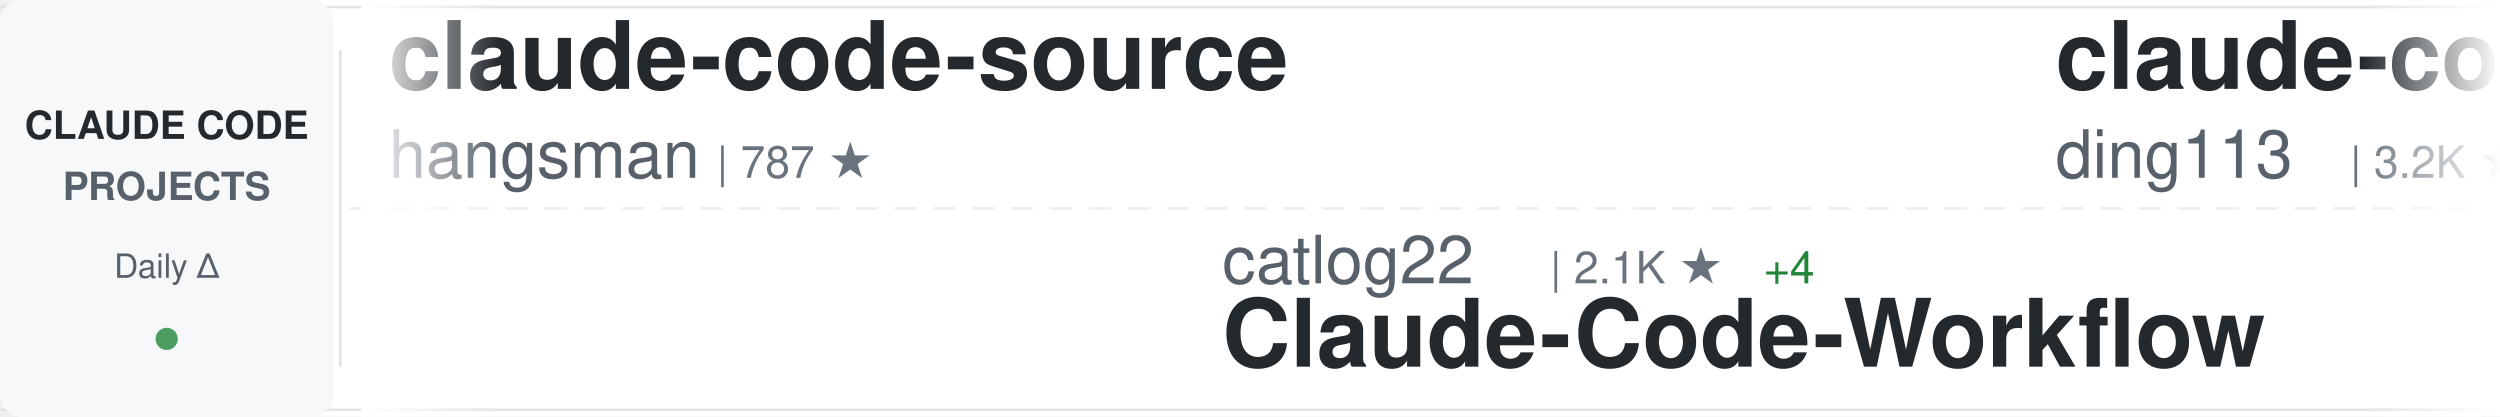
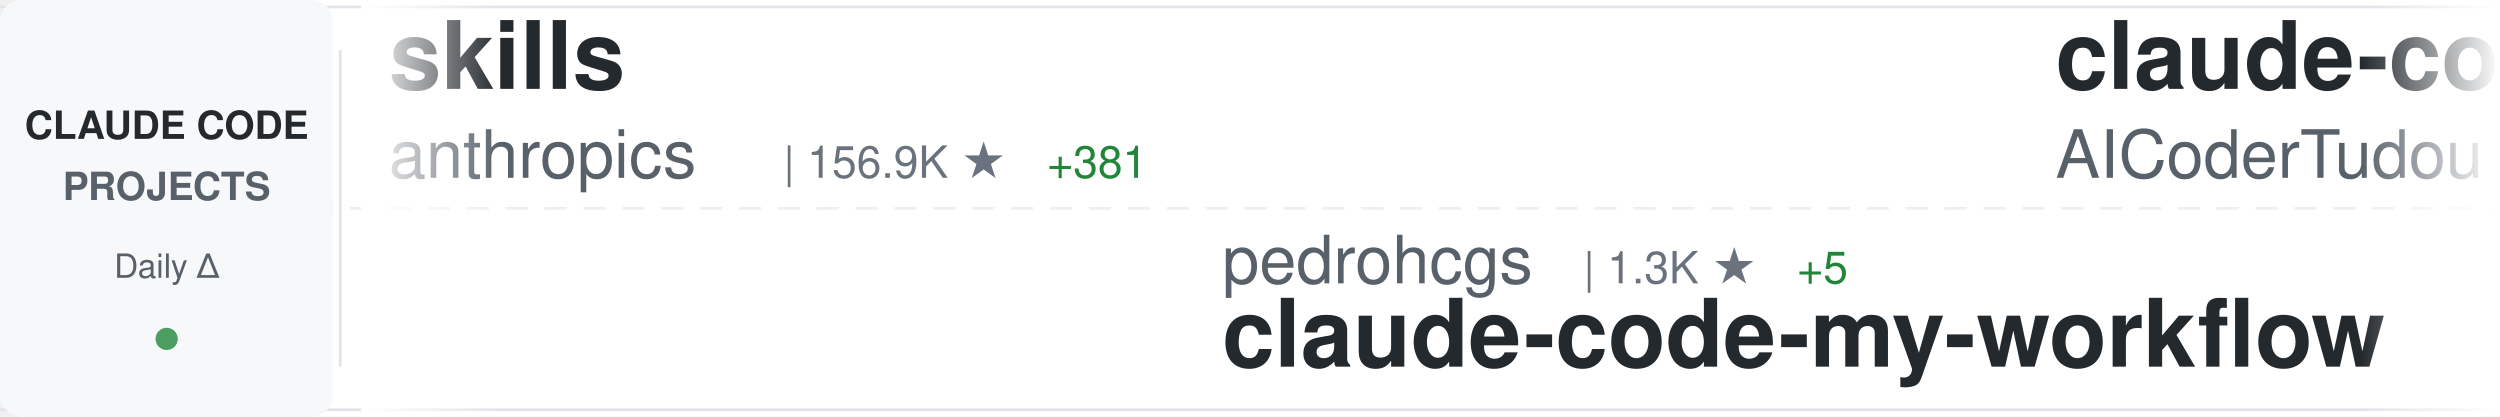
<svg xmlns="http://www.w3.org/2000/svg" width="900" height="150">
  <defs>
    <linearGradient id="awesomeLeftFade" x1="0%" y1="0%" x2="100%" y2="0%">
      <stop offset="0%" style="stop-color:#ffffff;stop-opacity:1" />
      <stop offset="100%" style="stop-color:#ffffff;stop-opacity:0" />
    </linearGradient>
    <linearGradient id="awesomeRightFade" x1="0%" y1="0%" x2="100%" y2="0%">
      <stop offset="0%" style="stop-color:#ffffff;stop-opacity:0" />
      <stop offset="100%" style="stop-color:#ffffff;stop-opacity:1" />
    </linearGradient>
  </defs>
  <rect width="900" height="150" fill="#ffffff" rx="8" />
  <rect x="0" y="2" width="900" height="1" fill="#e1e4e8" />
  <rect x="0" y="147" width="900" height="1" fill="#e1e4e8" />
  <line x1="0" y1="75" x2="900" y2="75" stroke="#e1e4e8" stroke-width="1" stroke-dasharray="8 6" opacity="0.6" />
  <rect x="0" y="0" width="120" height="150" fill="#f6f8fa" rx="8" />
  <text x="60" y="50" font-family="-apple-system, BlinkMacSystemFont, 'Segoe UI', Helvetica, Arial, sans-serif" font-size="14" font-weight="600" fill="#24292e" text-anchor="middle">CLAUDE CODE</text>
  <text x="60" y="72" font-family="-apple-system, BlinkMacSystemFont, 'Segoe UI', Helvetica, Arial, sans-serif" font-size="14" font-weight="600" fill="#586069" text-anchor="middle">PROJECTS</text>
  <text x="60" y="100" font-family="-apple-system, BlinkMacSystemFont, 'Segoe UI', Helvetica, Arial, sans-serif" font-size="12" font-weight="500" fill="#586069" text-anchor="middle">Daily Δ</text>
  <circle cx="60" cy="122" r="4" fill="#22863a" opacity="0.8" />
  <rect x="122" y="18" width="1" height="114" fill="#e1e4e8" />
  <clipPath id="awesomeTickerClip">
    <rect x="130" y="0" width="770" height="150" />
  </clipPath>
  <g clip-path="url(#awesomeTickerClip)">
    <g id="awesomeTickerItems">
      <animateTransform attributeName="transform" attributeType="XML" type="translate" from="0 0" to="-3000 0" dur="54s" repeatCount="indefinite" />
      <g transform="translate(0, 0)">
-         <text x="140" y="32" font-family="-apple-system, BlinkMacSystemFont, 'Segoe UI', Helvetica, Arial, sans-serif" font-size="34" font-weight="600" fill="#24292e">claude-code-source</text>
-         <text x="140" y="64" font-family="-apple-system, BlinkMacSystemFont, 'Segoe UI', Helvetica, Arial, sans-serif" font-size="24" font-weight="400" fill="#586069">hangsman</text>
-         <text x="258" y="64" font-family="-apple-system, BlinkMacSystemFont, 'Segoe UI', Helvetica, Arial, sans-serif" font-size="16" font-weight="500" fill="#6a737d">| 787 ★</text>
+         <text x="140" y="32" font-family="-apple-system, BlinkMacSystemFont, 'Segoe UI', Helvetica, Arial, sans-serif" font-size="34" font-weight="600" fill="#24292e">skills</text>
+         <text x="140" y="64" font-family="-apple-system, BlinkMacSystemFont, 'Segoe UI', Helvetica, Arial, sans-serif" font-size="24" font-weight="400" fill="#586069">anthropics</text>
+         <text x="282" y="64" font-family="-apple-system, BlinkMacSystemFont, 'Segoe UI', Helvetica, Arial, sans-serif" font-size="16" font-weight="500" fill="#6a737d">| 156.9K ★</text>
+         <text x="377" y="64" font-family="-apple-system, BlinkMacSystemFont, 'Segoe UI', Helvetica, Arial, sans-serif" font-size="16" font-weight="500" fill="#22863a"> +381</text>
      </g>
      <g transform="translate(300, 0)">
-         <text x="140" y="102" font-family="-apple-system, BlinkMacSystemFont, 'Segoe UI', Helvetica, Arial, sans-serif" font-size="24" font-weight="400" fill="#586069">catlog22</text>
-         <text x="258" y="102" font-family="-apple-system, BlinkMacSystemFont, 'Segoe UI', Helvetica, Arial, sans-serif" font-size="16" font-weight="500" fill="#6a737d">| 2.1K ★</text>
-         <text x="335" y="102" font-family="-apple-system, BlinkMacSystemFont, 'Segoe UI', Helvetica, Arial, sans-serif" font-size="16" font-weight="500" fill="#22863a"> +4</text>
-         <text x="140" y="132" font-family="-apple-system, BlinkMacSystemFont, 'Segoe UI', Helvetica, Arial, sans-serif" font-size="34" font-weight="600" fill="#24292e">Claude-Code-Workflow</text>
+         <text x="140" y="102" font-family="-apple-system, BlinkMacSystemFont, 'Segoe UI', Helvetica, Arial, sans-serif" font-size="24" font-weight="400" fill="#586069">pedrohcgs</text>
+         <text x="270" y="102" font-family="-apple-system, BlinkMacSystemFont, 'Segoe UI', Helvetica, Arial, sans-serif" font-size="16" font-weight="500" fill="#6a737d">| 1.3K ★</text>
+         <text x="347" y="102" font-family="-apple-system, BlinkMacSystemFont, 'Segoe UI', Helvetica, Arial, sans-serif" font-size="16" font-weight="500" fill="#22863a"> +5</text>
+         <text x="140" y="132" font-family="-apple-system, BlinkMacSystemFont, 'Segoe UI', Helvetica, Arial, sans-serif" font-size="34" font-weight="600" fill="#24292e">claude-code-my-workflow</text>
      </g>
      <g transform="translate(600, 0)">
-         <text x="140" y="32" font-family="-apple-system, BlinkMacSystemFont, 'Segoe UI', Helvetica, Arial, sans-serif" font-size="34" font-weight="600" fill="#24292e">claude-code-hub</text>
-         <text x="140" y="64" font-family="-apple-system, BlinkMacSystemFont, 'Segoe UI', Helvetica, Arial, sans-serif" font-size="24" font-weight="400" fill="#586069">ding113</text>
-         <text x="246" y="64" font-family="-apple-system, BlinkMacSystemFont, 'Segoe UI', Helvetica, Arial, sans-serif" font-size="16" font-weight="500" fill="#6a737d">| 3.2K ★</text>
-         <text x="323" y="64" font-family="-apple-system, BlinkMacSystemFont, 'Segoe UI', Helvetica, Arial, sans-serif" font-size="16" font-weight="500" fill="#22863a"> +9</text>
+         <text x="140" y="32" font-family="-apple-system, BlinkMacSystemFont, 'Segoe UI', Helvetica, Arial, sans-serif" font-size="34" font-weight="600" fill="#24292e">claude-code-tudou</text>
+         <text x="140" y="64" font-family="-apple-system, BlinkMacSystemFont, 'Segoe UI', Helvetica, Arial, sans-serif" font-size="24" font-weight="400" fill="#586069">AICoderTudou</text>
+         <text x="306" y="64" font-family="-apple-system, BlinkMacSystemFont, 'Segoe UI', Helvetica, Arial, sans-serif" font-size="16" font-weight="500" fill="#6a737d">| 498 ★</text>
      </g>
      <g transform="translate(900, 0)">
-         <text x="140" y="102" font-family="-apple-system, BlinkMacSystemFont, 'Segoe UI', Helvetica, Arial, sans-serif" font-size="24" font-weight="400" fill="#586069">ChrisWiles</text>
-         <text x="282" y="102" font-family="-apple-system, BlinkMacSystemFont, 'Segoe UI', Helvetica, Arial, sans-serif" font-size="16" font-weight="500" fill="#6a737d">| 6.0K ★</text>
-         <text x="359" y="102" font-family="-apple-system, BlinkMacSystemFont, 'Segoe UI', Helvetica, Arial, sans-serif" font-size="16" font-weight="500" fill="#22863a"> +1</text>
-         <text x="140" y="132" font-family="-apple-system, BlinkMacSystemFont, 'Segoe UI', Helvetica, Arial, sans-serif" font-size="34" font-weight="600" fill="#24292e">claude-code-showcase</text>
+         <text x="140" y="102" font-family="-apple-system, BlinkMacSystemFont, 'Segoe UI', Helvetica, Arial, sans-serif" font-size="24" font-weight="400" fill="#586069">anthropics</text>
+         <text x="282" y="102" font-family="-apple-system, BlinkMacSystemFont, 'Segoe UI', Helvetica, Arial, sans-serif" font-size="16" font-weight="500" fill="#6a737d">| 8.2K ★</text>
+         <text x="359" y="102" font-family="-apple-system, BlinkMacSystemFont, 'Segoe UI', Helvetica, Arial, sans-serif" font-size="16" font-weight="500" fill="#22863a"> +14</text>
+         <text x="140" y="132" font-family="-apple-system, BlinkMacSystemFont, 'Segoe UI', Helvetica, Arial, sans-serif" font-size="34" font-weight="600" fill="#24292e">claude-code-action</text>
      </g>
      <g transform="translate(1200, 0)">
-         <text x="140" y="32" font-family="-apple-system, BlinkMacSystemFont, 'Segoe UI', Helvetica, Arial, sans-serif" font-size="34" font-weight="600" fill="#24292e">free-claude-code</text>
-         <text x="140" y="64" font-family="-apple-system, BlinkMacSystemFont, 'Segoe UI', Helvetica, Arial, sans-serif" font-size="24" font-weight="400" fill="#586069">Alishahryar1</text>
-         <text x="306" y="64" font-family="-apple-system, BlinkMacSystemFont, 'Segoe UI', Helvetica, Arial, sans-serif" font-size="16" font-weight="500" fill="#6a737d">| 37.8K ★</text>
-         <text x="392" y="64" font-family="-apple-system, BlinkMacSystemFont, 'Segoe UI', Helvetica, Arial, sans-serif" font-size="16" font-weight="500" fill="#22863a"> +207</text>
+         <text x="140" y="32" font-family="-apple-system, BlinkMacSystemFont, 'Segoe UI', Helvetica, Arial, sans-serif" font-size="34" font-weight="600" fill="#24292e">ClaudeCode</text>
+         <text x="140" y="64" font-family="-apple-system, BlinkMacSystemFont, 'Segoe UI', Helvetica, Arial, sans-serif" font-size="24" font-weight="400" fill="#586069">guanshan</text>
+         <text x="258" y="64" font-family="-apple-system, BlinkMacSystemFont, 'Segoe UI', Helvetica, Arial, sans-serif" font-size="16" font-weight="500" fill="#6a737d">| 61 ★</text>
      </g>
      <g transform="translate(1500, 0)">
-         <text x="140" y="102" font-family="-apple-system, BlinkMacSystemFont, 'Segoe UI', Helvetica, Arial, sans-serif" font-size="24" font-weight="400" fill="#586069">AICoderTudou</text>
-         <text x="306" y="102" font-family="-apple-system, BlinkMacSystemFont, 'Segoe UI', Helvetica, Arial, sans-serif" font-size="16" font-weight="500" fill="#6a737d">| 498 ★</text>
-         <text x="140" y="132" font-family="-apple-system, BlinkMacSystemFont, 'Segoe UI', Helvetica, Arial, sans-serif" font-size="34" font-weight="600" fill="#24292e">claude-code-tudou</text>
+         <text x="140" y="102" font-family="-apple-system, BlinkMacSystemFont, 'Segoe UI', Helvetica, Arial, sans-serif" font-size="24" font-weight="400" fill="#586069">centminmod</text>
+         <text x="282" y="102" font-family="-apple-system, BlinkMacSystemFont, 'Segoe UI', Helvetica, Arial, sans-serif" font-size="16" font-weight="500" fill="#6a737d">| 2.4K ★</text>
+         <text x="359" y="102" font-family="-apple-system, BlinkMacSystemFont, 'Segoe UI', Helvetica, Arial, sans-serif" font-size="16" font-weight="500" fill="#22863a"> +2</text>
+         <text x="140" y="132" font-family="-apple-system, BlinkMacSystemFont, 'Segoe UI', Helvetica, Arial, sans-serif" font-size="34" font-weight="600" fill="#24292e">my-claude-code-setup</text>
      </g>
      <g transform="translate(1800, 0)">
-         <text x="140" y="32" font-family="-apple-system, BlinkMacSystemFont, 'Segoe UI', Helvetica, Arial, sans-serif" font-size="34" font-weight="600" fill="#24292e">claude-code-source</text>
-         <text x="140" y="64" font-family="-apple-system, BlinkMacSystemFont, 'Segoe UI', Helvetica, Arial, sans-serif" font-size="24" font-weight="400" fill="#586069">AprilNEA</text>
-         <text x="258" y="64" font-family="-apple-system, BlinkMacSystemFont, 'Segoe UI', Helvetica, Arial, sans-serif" font-size="16" font-weight="500" fill="#6a737d">| 387 ★</text>
+         <text x="140" y="32" font-family="-apple-system, BlinkMacSystemFont, 'Segoe UI', Helvetica, Arial, sans-serif" font-size="34" font-weight="600" fill="#24292e">claude-code-plugins-plus...</text>
+         <text x="140" y="64" font-family="-apple-system, BlinkMacSystemFont, 'Segoe UI', Helvetica, Arial, sans-serif" font-size="24" font-weight="400" fill="#586069">jeremylongshore</text>
+         <text x="342" y="64" font-family="-apple-system, BlinkMacSystemFont, 'Segoe UI', Helvetica, Arial, sans-serif" font-size="16" font-weight="500" fill="#6a737d">| 2.5K ★</text>
+         <text x="419" y="64" font-family="-apple-system, BlinkMacSystemFont, 'Segoe UI', Helvetica, Arial, sans-serif" font-size="16" font-weight="500" fill="#22863a"> +5</text>
      </g>
      <g transform="translate(2100, 0)">
-         <text x="140" y="102" font-family="-apple-system, BlinkMacSystemFont, 'Segoe UI', Helvetica, Arial, sans-serif" font-size="24" font-weight="400" fill="#586069">Windy3f3f3f3f</text>
-         <text x="318" y="102" font-family="-apple-system, BlinkMacSystemFont, 'Segoe UI', Helvetica, Arial, sans-serif" font-size="16" font-weight="500" fill="#6a737d">| 2.8K ★</text>
-         <text x="395" y="102" font-family="-apple-system, BlinkMacSystemFont, 'Segoe UI', Helvetica, Arial, sans-serif" font-size="16" font-weight="500" fill="#22863a"> +87</text>
-         <text x="140" y="132" font-family="-apple-system, BlinkMacSystemFont, 'Segoe UI', Helvetica, Arial, sans-serif" font-size="34" font-weight="600" fill="#24292e">how-claude-code-works</text>
+         <text x="140" y="102" font-family="-apple-system, BlinkMacSystemFont, 'Segoe UI', Helvetica, Arial, sans-serif" font-size="24" font-weight="400" fill="#586069">sugyan</text>
+         <text x="234" y="102" font-family="-apple-system, BlinkMacSystemFont, 'Segoe UI', Helvetica, Arial, sans-serif" font-size="16" font-weight="500" fill="#6a737d">| 1.1K ★</text>
+         <text x="311" y="102" font-family="-apple-system, BlinkMacSystemFont, 'Segoe UI', Helvetica, Arial, sans-serif" font-size="16" font-weight="500" fill="#22863a"> +1</text>
+         <text x="140" y="132" font-family="-apple-system, BlinkMacSystemFont, 'Segoe UI', Helvetica, Arial, sans-serif" font-size="34" font-weight="600" fill="#24292e">claude-code-webui</text>
      </g>
      <g transform="translate(2400, 0)">
-         <text x="140" y="32" font-family="-apple-system, BlinkMacSystemFont, 'Segoe UI', Helvetica, Arial, sans-serif" font-size="34" font-weight="600" fill="#24292e">claude-code-harness</text>
-         <text x="140" y="64" font-family="-apple-system, BlinkMacSystemFont, 'Segoe UI', Helvetica, Arial, sans-serif" font-size="24" font-weight="400" fill="#586069">Chachamaru127</text>
-         <text x="318" y="64" font-family="-apple-system, BlinkMacSystemFont, 'Segoe UI', Helvetica, Arial, sans-serif" font-size="16" font-weight="500" fill="#6a737d">| 2.9K ★</text>
-         <text x="395" y="64" font-family="-apple-system, BlinkMacSystemFont, 'Segoe UI', Helvetica, Arial, sans-serif" font-size="16" font-weight="500" fill="#22863a"> +10</text>
+         <text x="140" y="32" font-family="-apple-system, BlinkMacSystemFont, 'Segoe UI', Helvetica, Arial, sans-serif" font-size="34" font-weight="600" fill="#24292e">claude-code-from-scratch</text>
+         <text x="140" y="64" font-family="-apple-system, BlinkMacSystemFont, 'Segoe UI', Helvetica, Arial, sans-serif" font-size="24" font-weight="400" fill="#586069">Windy3f3f3f3f</text>
+         <text x="318" y="64" font-family="-apple-system, BlinkMacSystemFont, 'Segoe UI', Helvetica, Arial, sans-serif" font-size="16" font-weight="500" fill="#6a737d">| 1.8K ★</text>
+         <text x="395" y="64" font-family="-apple-system, BlinkMacSystemFont, 'Segoe UI', Helvetica, Arial, sans-serif" font-size="16" font-weight="500" fill="#22863a"> +369</text>
      </g>
      <g transform="translate(2700, 0)">
-         <text x="140" y="102" font-family="-apple-system, BlinkMacSystemFont, 'Segoe UI', Helvetica, Arial, sans-serif" font-size="24" font-weight="400" fill="#586069">jqueryscript</text>
-         <text x="306" y="102" font-family="-apple-system, BlinkMacSystemFont, 'Segoe UI', Helvetica, Arial, sans-serif" font-size="16" font-weight="500" fill="#6a737d">| 447 ★</text>
-         <text x="374" y="102" font-family="-apple-system, BlinkMacSystemFont, 'Segoe UI', Helvetica, Arial, sans-serif" font-size="16" font-weight="500" fill="#22863a"> +1</text>
-         <text x="140" y="132" font-family="-apple-system, BlinkMacSystemFont, 'Segoe UI', Helvetica, Arial, sans-serif" font-size="34" font-weight="600" fill="#24292e">awesome-claude-code</text>
+         <text x="140" y="102" font-family="-apple-system, BlinkMacSystemFont, 'Segoe UI', Helvetica, Arial, sans-serif" font-size="24" font-weight="400" fill="#586069">disler</text>
+         <text x="234" y="102" font-family="-apple-system, BlinkMacSystemFont, 'Segoe UI', Helvetica, Arial, sans-serif" font-size="16" font-weight="500" fill="#6a737d">| 1.4K ★</text>
+         <text x="311" y="102" font-family="-apple-system, BlinkMacSystemFont, 'Segoe UI', Helvetica, Arial, sans-serif" font-size="16" font-weight="500" fill="#22863a"> +3</text>
+         <text x="140" y="132" font-family="-apple-system, BlinkMacSystemFont, 'Segoe UI', Helvetica, Arial, sans-serif" font-size="34" font-weight="600" fill="#24292e">pi-vs-claude-code</text>
      </g>
      <g transform="translate(3000, 0)">
-         <text x="140" y="32" font-family="-apple-system, BlinkMacSystemFont, 'Segoe UI', Helvetica, Arial, sans-serif" font-size="34" font-weight="600" fill="#24292e">claude-code-source</text>
-         <text x="140" y="64" font-family="-apple-system, BlinkMacSystemFont, 'Segoe UI', Helvetica, Arial, sans-serif" font-size="24" font-weight="400" fill="#586069">hangsman</text>
-         <text x="258" y="64" font-family="-apple-system, BlinkMacSystemFont, 'Segoe UI', Helvetica, Arial, sans-serif" font-size="16" font-weight="500" fill="#6a737d">| 787 ★</text>
+         <text x="140" y="32" font-family="-apple-system, BlinkMacSystemFont, 'Segoe UI', Helvetica, Arial, sans-serif" font-size="34" font-weight="600" fill="#24292e">skills</text>
+         <text x="140" y="64" font-family="-apple-system, BlinkMacSystemFont, 'Segoe UI', Helvetica, Arial, sans-serif" font-size="24" font-weight="400" fill="#586069">anthropics</text>
+         <text x="282" y="64" font-family="-apple-system, BlinkMacSystemFont, 'Segoe UI', Helvetica, Arial, sans-serif" font-size="16" font-weight="500" fill="#6a737d">| 156.9K ★</text>
+         <text x="377" y="64" font-family="-apple-system, BlinkMacSystemFont, 'Segoe UI', Helvetica, Arial, sans-serif" font-size="16" font-weight="500" fill="#22863a"> +381</text>
      </g>
      <g transform="translate(3300, 0)">
-         <text x="140" y="102" font-family="-apple-system, BlinkMacSystemFont, 'Segoe UI', Helvetica, Arial, sans-serif" font-size="24" font-weight="400" fill="#586069">catlog22</text>
-         <text x="258" y="102" font-family="-apple-system, BlinkMacSystemFont, 'Segoe UI', Helvetica, Arial, sans-serif" font-size="16" font-weight="500" fill="#6a737d">| 2.1K ★</text>
-         <text x="335" y="102" font-family="-apple-system, BlinkMacSystemFont, 'Segoe UI', Helvetica, Arial, sans-serif" font-size="16" font-weight="500" fill="#22863a"> +4</text>
-         <text x="140" y="132" font-family="-apple-system, BlinkMacSystemFont, 'Segoe UI', Helvetica, Arial, sans-serif" font-size="34" font-weight="600" fill="#24292e">Claude-Code-Workflow</text>
+         <text x="140" y="102" font-family="-apple-system, BlinkMacSystemFont, 'Segoe UI', Helvetica, Arial, sans-serif" font-size="24" font-weight="400" fill="#586069">pedrohcgs</text>
+         <text x="270" y="102" font-family="-apple-system, BlinkMacSystemFont, 'Segoe UI', Helvetica, Arial, sans-serif" font-size="16" font-weight="500" fill="#6a737d">| 1.3K ★</text>
+         <text x="347" y="102" font-family="-apple-system, BlinkMacSystemFont, 'Segoe UI', Helvetica, Arial, sans-serif" font-size="16" font-weight="500" fill="#22863a"> +5</text>
+         <text x="140" y="132" font-family="-apple-system, BlinkMacSystemFont, 'Segoe UI', Helvetica, Arial, sans-serif" font-size="34" font-weight="600" fill="#24292e">claude-code-my-workflow</text>
      </g>
      <g transform="translate(3600, 0)">
-         <text x="140" y="32" font-family="-apple-system, BlinkMacSystemFont, 'Segoe UI', Helvetica, Arial, sans-serif" font-size="34" font-weight="600" fill="#24292e">claude-code-hub</text>
-         <text x="140" y="64" font-family="-apple-system, BlinkMacSystemFont, 'Segoe UI', Helvetica, Arial, sans-serif" font-size="24" font-weight="400" fill="#586069">ding113</text>
-         <text x="246" y="64" font-family="-apple-system, BlinkMacSystemFont, 'Segoe UI', Helvetica, Arial, sans-serif" font-size="16" font-weight="500" fill="#6a737d">| 3.2K ★</text>
-         <text x="323" y="64" font-family="-apple-system, BlinkMacSystemFont, 'Segoe UI', Helvetica, Arial, sans-serif" font-size="16" font-weight="500" fill="#22863a"> +9</text>
+         <text x="140" y="32" font-family="-apple-system, BlinkMacSystemFont, 'Segoe UI', Helvetica, Arial, sans-serif" font-size="34" font-weight="600" fill="#24292e">claude-code-tudou</text>
+         <text x="140" y="64" font-family="-apple-system, BlinkMacSystemFont, 'Segoe UI', Helvetica, Arial, sans-serif" font-size="24" font-weight="400" fill="#586069">AICoderTudou</text>
+         <text x="306" y="64" font-family="-apple-system, BlinkMacSystemFont, 'Segoe UI', Helvetica, Arial, sans-serif" font-size="16" font-weight="500" fill="#6a737d">| 498 ★</text>
      </g>
      <g transform="translate(3900, 0)">
-         <text x="140" y="102" font-family="-apple-system, BlinkMacSystemFont, 'Segoe UI', Helvetica, Arial, sans-serif" font-size="24" font-weight="400" fill="#586069">ChrisWiles</text>
-         <text x="282" y="102" font-family="-apple-system, BlinkMacSystemFont, 'Segoe UI', Helvetica, Arial, sans-serif" font-size="16" font-weight="500" fill="#6a737d">| 6.0K ★</text>
-         <text x="359" y="102" font-family="-apple-system, BlinkMacSystemFont, 'Segoe UI', Helvetica, Arial, sans-serif" font-size="16" font-weight="500" fill="#22863a"> +1</text>
-         <text x="140" y="132" font-family="-apple-system, BlinkMacSystemFont, 'Segoe UI', Helvetica, Arial, sans-serif" font-size="34" font-weight="600" fill="#24292e">claude-code-showcase</text>
+         <text x="140" y="102" font-family="-apple-system, BlinkMacSystemFont, 'Segoe UI', Helvetica, Arial, sans-serif" font-size="24" font-weight="400" fill="#586069">anthropics</text>
+         <text x="282" y="102" font-family="-apple-system, BlinkMacSystemFont, 'Segoe UI', Helvetica, Arial, sans-serif" font-size="16" font-weight="500" fill="#6a737d">| 8.2K ★</text>
+         <text x="359" y="102" font-family="-apple-system, BlinkMacSystemFont, 'Segoe UI', Helvetica, Arial, sans-serif" font-size="16" font-weight="500" fill="#22863a"> +14</text>
+         <text x="140" y="132" font-family="-apple-system, BlinkMacSystemFont, 'Segoe UI', Helvetica, Arial, sans-serif" font-size="34" font-weight="600" fill="#24292e">claude-code-action</text>
      </g>
    </g>
  </g>
  <rect x="130" y="0" width="50" height="150" fill="url(#awesomeLeftFade)" />
  <rect x="850" y="0" width="50" height="150" fill="url(#awesomeRightFade)" />
</svg>
